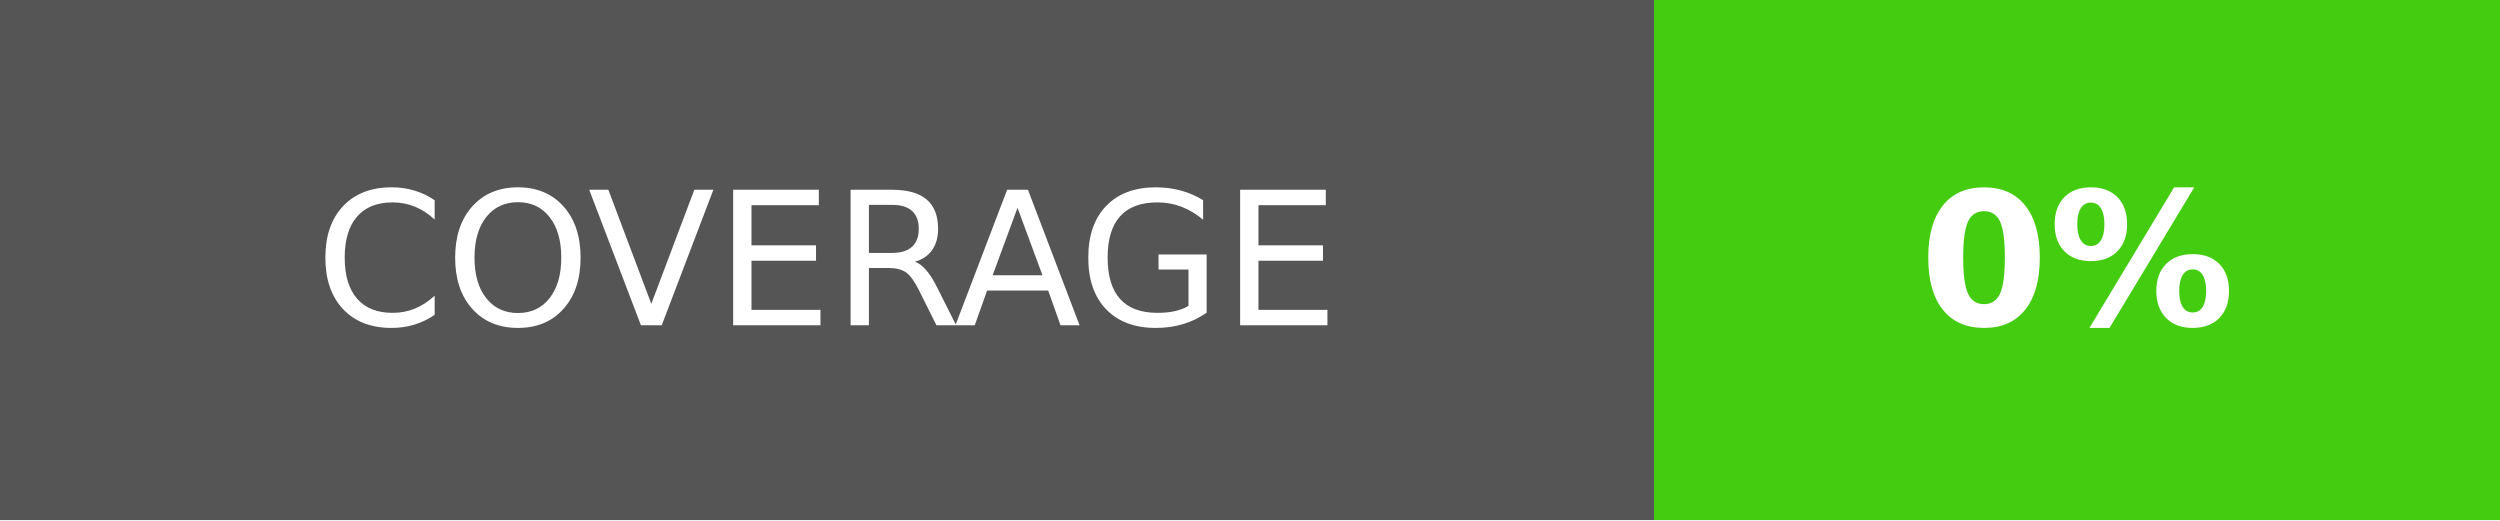
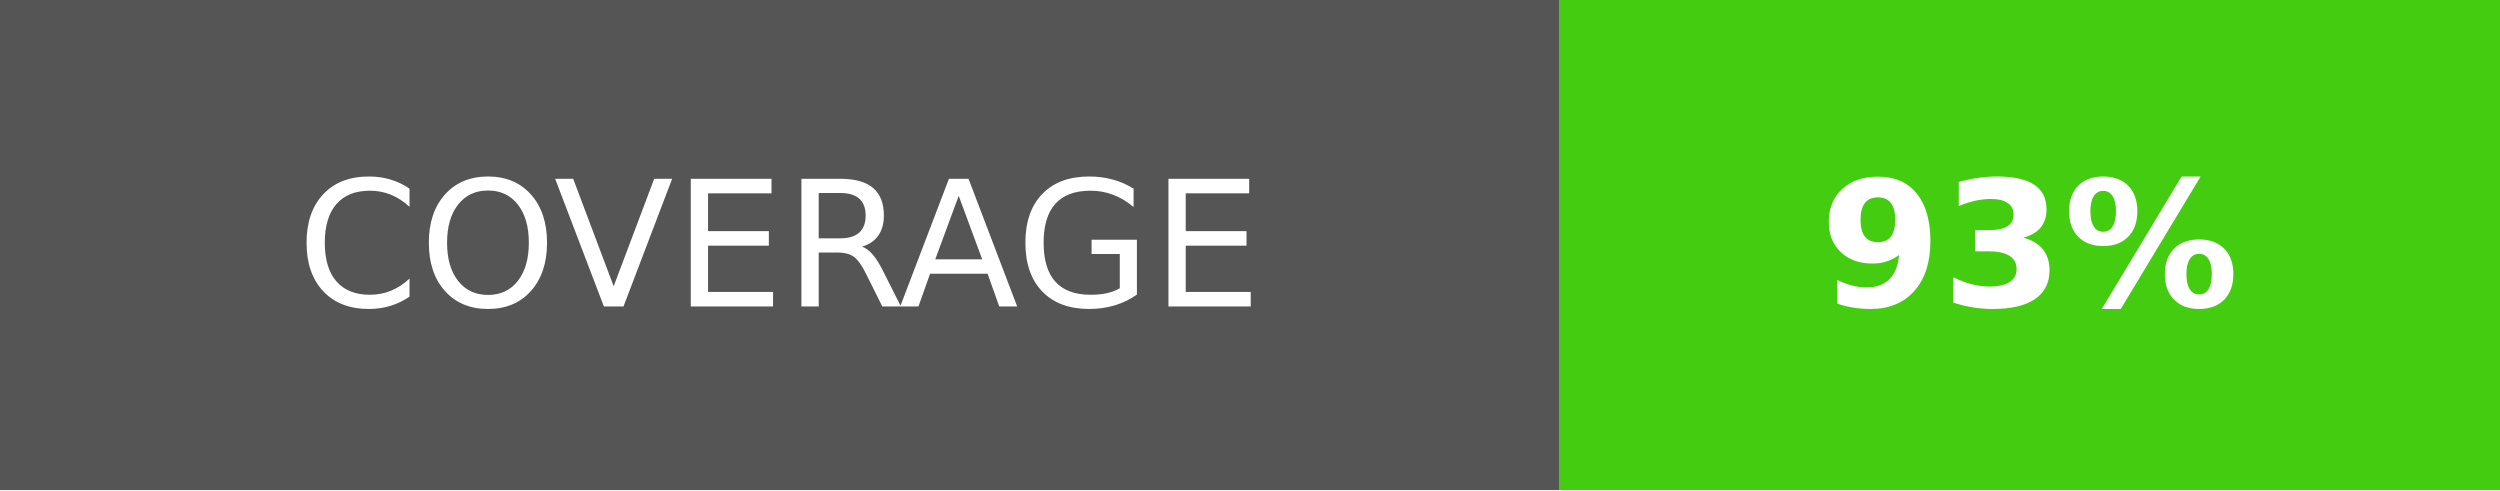
- <svg xmlns="http://www.w3.org/2000/svg" xmlns:xlink="http://www.w3.org/1999/xlink" width="134.5" height="28" role="img" aria-label="COVERAGE: 0%">
+ <svg xmlns="http://www.w3.org/2000/svg" xmlns:xlink="http://www.w3.org/1999/xlink" width="142.75" height="28" role="img" aria-label="COVERAGE: 93%">
  <a target="_blank" xlink:href="https://github.com/Matteas-Eden/yet-another-maven-repo/actions/workflows/run-test.yml">
    <g shape-rendering="crispEdges">
      <rect width="89" height="28" fill="#555" />
-       <rect x="89" width="45.5" height="28" fill="#4c1" />
+       <rect x="89" width="53.75" height="28" fill="#4c1" />
    </g>
    <g fill="#fff" text-anchor="middle" font-family="Verdana,Geneva,DejaVu Sans,sans-serif" text-rendering="geometricPrecision" font-size="100">
      <text transform="scale(.1)" x="445" y="175" textLength="650" fill="#fff">COVERAGE</text>
-       <text transform="scale(.1)" x="1117.5" y="175" textLength="215" fill="#fff" font-weight="bold">0%</text>
+       <text transform="scale(.1)" x="1158.75" y="175" textLength="297.5" fill="#fff" font-weight="bold">93%</text>
    </g>
  </a>
</svg>
